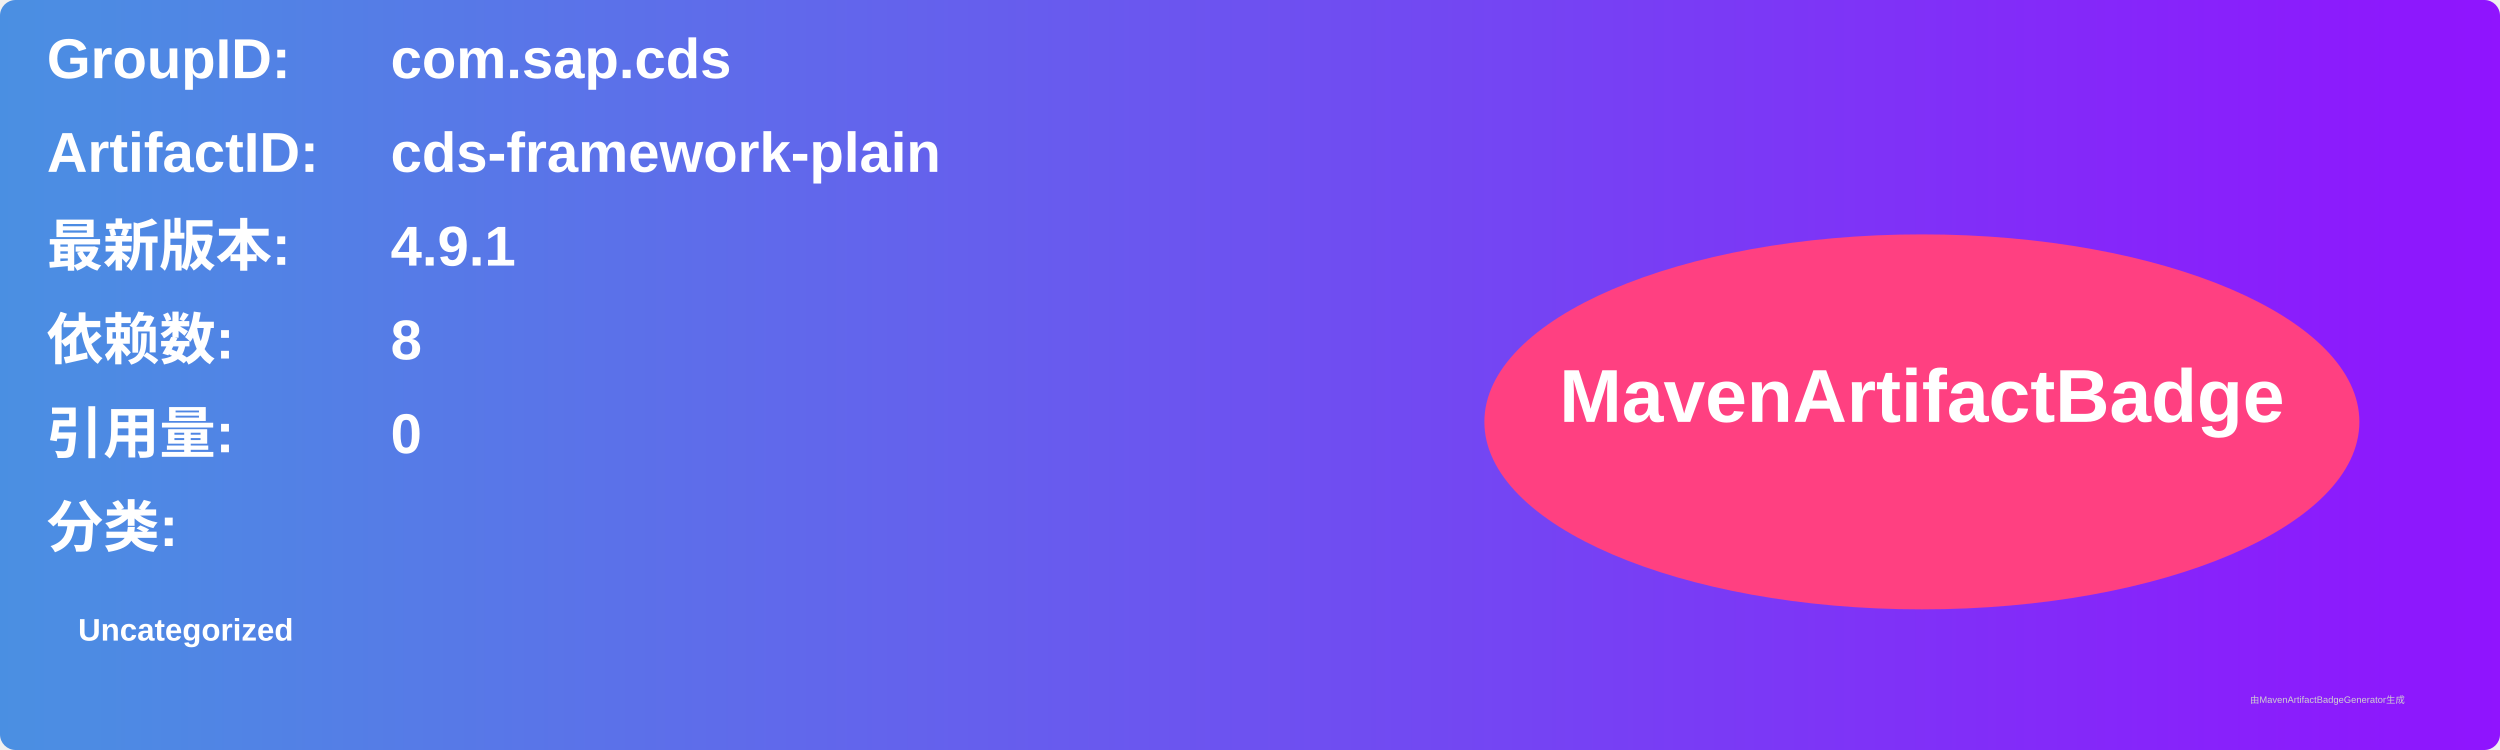
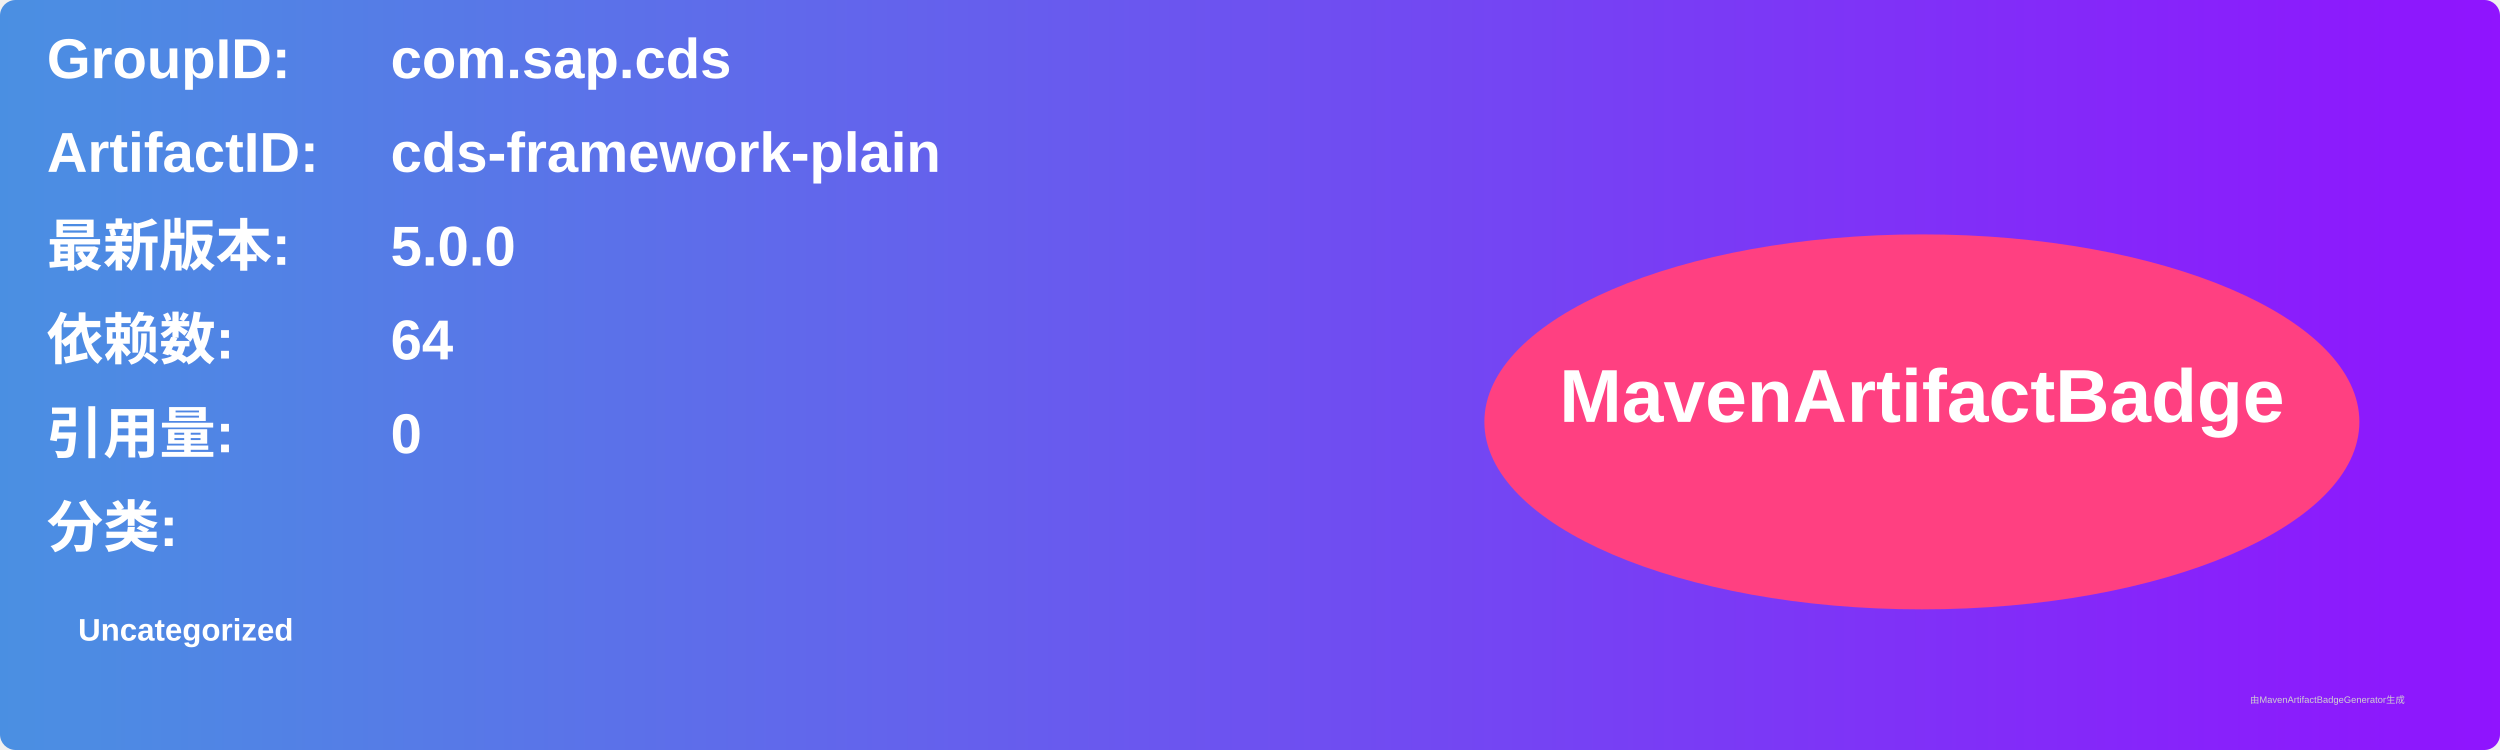
<svg xmlns="http://www.w3.org/2000/svg" width="800" height="240" viewBox="0 0 800 240">
  <linearGradient id="grad" x1="0%" y1="0%" x2="100%" y2="0%">
    <stop offset="0%" stop-color="#4a90e2" />
    <stop offset="100%" stop-color="#9013fe" />
  </linearGradient>
  <rect width="100%" height="100%" rx="5" ry="5" fill="url(#grad)" />
  <g transform="translate(15, 15)">
    <text x="0" y="10" font-family="Arial" font-size="18" fill="white" font-weight="bold" width="260">GroupID:</text>
    <text x="110" y="10" font-family="Arial" font-size="18" fill="white" font-weight="bold" width="460">com.sap.cds</text>
    <text x="0" y="40" font-family="Arial" font-size="18" fill="white" font-weight="bold" width="260">ArtifactID:</text>
    <text x="110" y="40" font-family="Arial" font-size="18" fill="white" font-weight="bold" width="460">cds-framework-plain</text>
    <text x="0" y="70" font-family="Arial" font-size="18" fill="white" font-weight="bold">最新版本:</text>
    <text x="110" y="70" font-family="Arial" font-size="18" fill="white" font-weight="bold">
-       <tspan font-weight="bold">4.9.1</tspan>
+       <tspan font-weight="bold">5.0.0</tspan>
    </text>
    <text x="0" y="100" font-family="Arial" font-size="18" fill="white" font-weight="bold">依赖数: </text>
    <text x="110" y="100" font-family="Arial" font-size="18" fill="white">
-       <tspan font-weight="bold">8</tspan>
+       <tspan font-weight="bold">64</tspan>
    </text>
    <text x="0" y="130" font-family="Arial" font-size="18" fill="white" font-weight="bold">引用量: </text>
    <text x="110" y="130" font-family="Arial" font-size="18" fill="white">
      <tspan font-weight="bold">0</tspan>
    </text>
    <text x="0" y="160" font-family="Arial" font-size="18" fill="white" font-weight="bold">分类:</text>
    <text x="10" y="190" font-family="Arial" font-size="10" fill="white">
      <tspan font-weight="bold">Uncategorized</tspan>
    </text>
    <ellipse cx="600" cy="120" rx="140" ry="60" fill="#ff4081" />
    <text x="600" y="120" text-anchor="middle" font-family="Arial" font-size="24" fill="white" font-weight="bold">MavenArtifactBadge</text>
  </g>
  <text x="720" y="225" font-family="Arial" font-size="3" fill="#d0d0d0">由MavenArtifactBadgeGenerator生成</text>
</svg>
